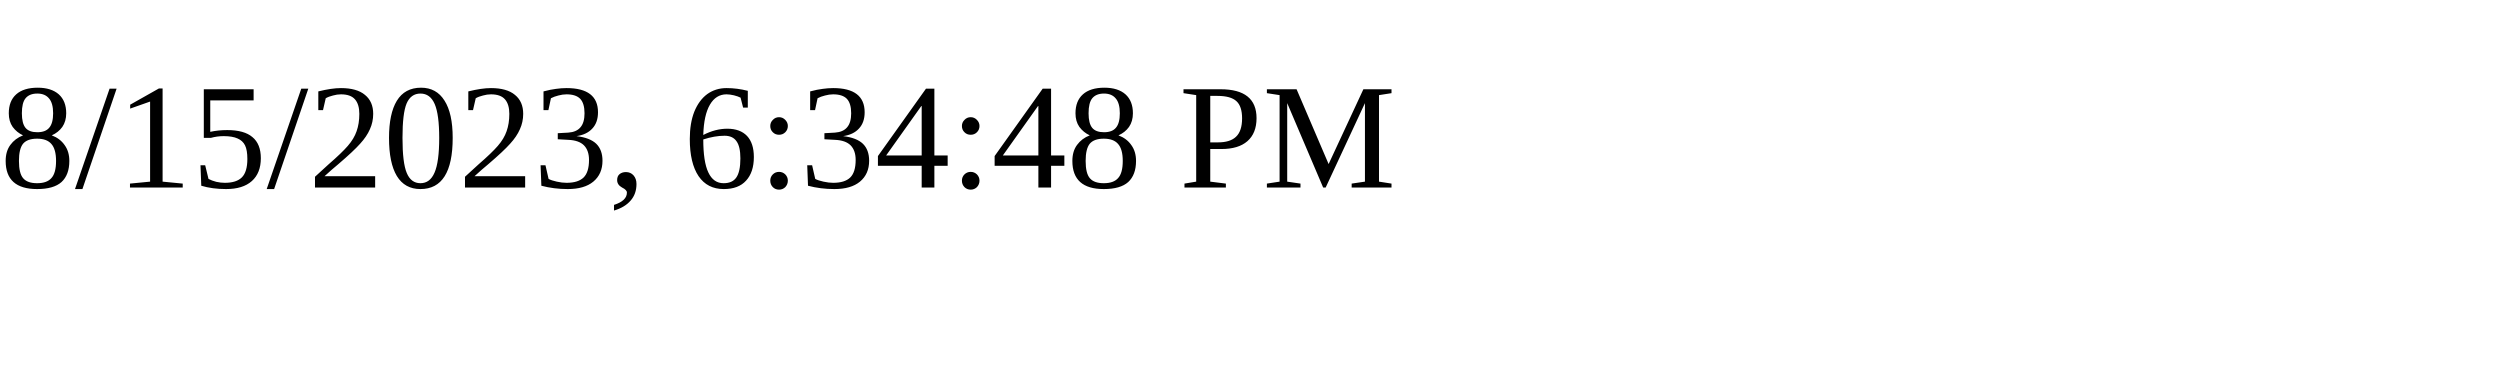
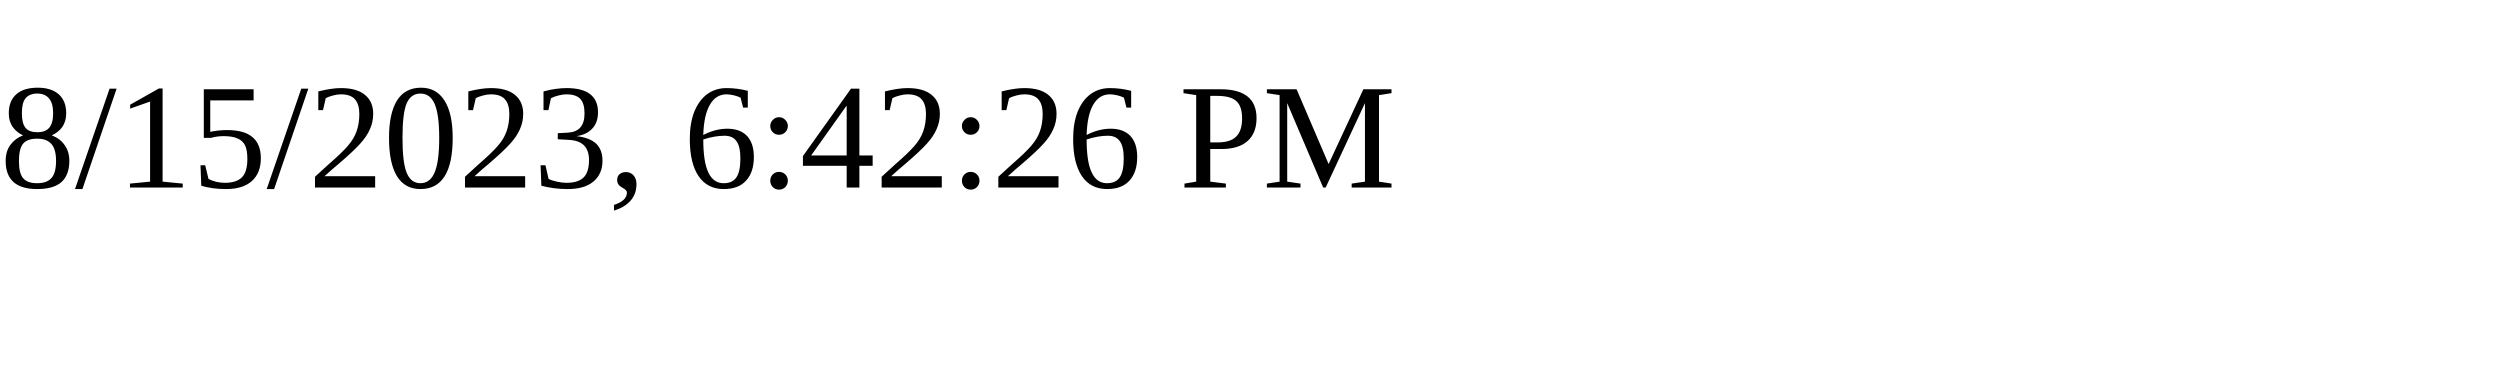
<svg xmlns="http://www.w3.org/2000/svg" height="30" width="200">
-   <text x="0" y="15">8/15/2023, 6:34:48 PM</text>
+   <text x="0" y="15">8/15/2023, 6:42:26 PM</text>
</svg>
